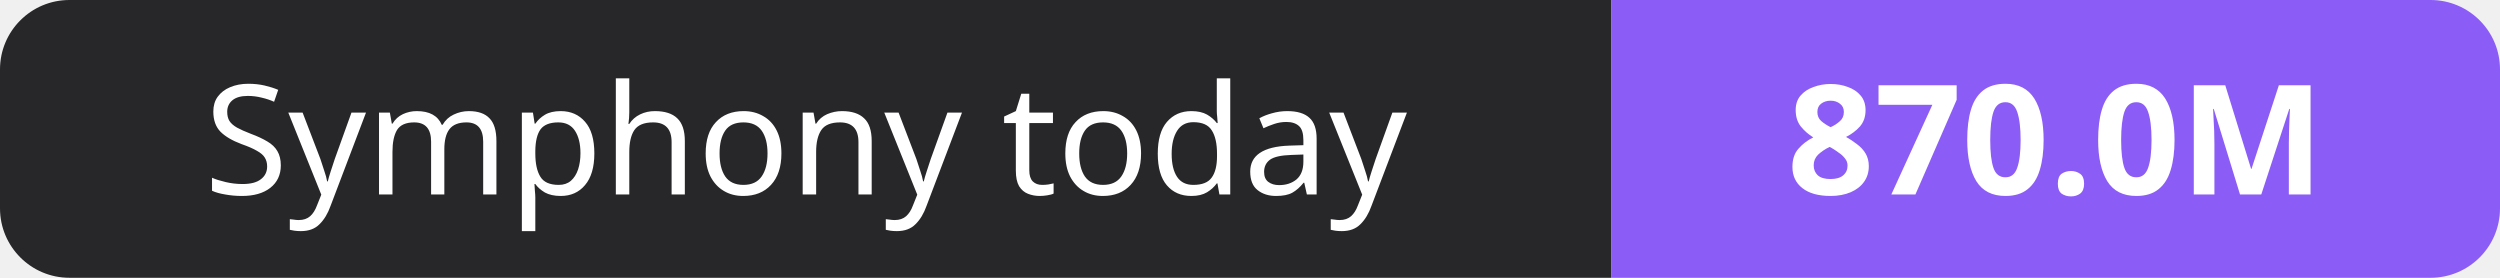
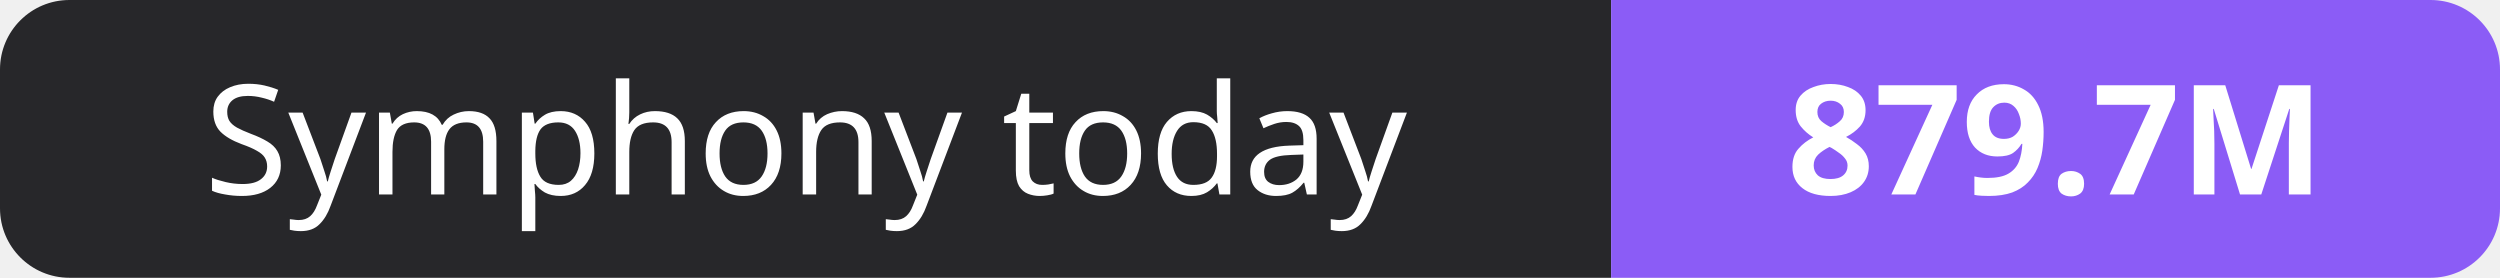
- <svg xmlns="http://www.w3.org/2000/svg" width="180" height="20" role="img" aria-label="Symphony today: 870.0M">
+ <svg xmlns="http://www.w3.org/2000/svg" width="180" height="20" role="img" aria-label="Symphony today: 879.7M">
  <clipPath id="r">
    <rect width="180" height="20" rx="5" fill="#fff" />
  </clipPath>
  <g clip-path="url(#r)">
    <rect width="116" height="20" fill="#27272a" />
    <rect x="116" width="64" height="20" fill="#8b5cf6" />
  </g>
  <g fill="#fff" text-anchor="middle" font-family="Verdana,Geneva,sans-serif" font-size="11">
    <text x="58.0" y="14">Symphony today</text>
-     <text x="148.0" y="14" font-weight="700">870.0M</text>
+     <text x="148.0" y="14" font-weight="700">879.7M</text>
  </g>
</svg>
